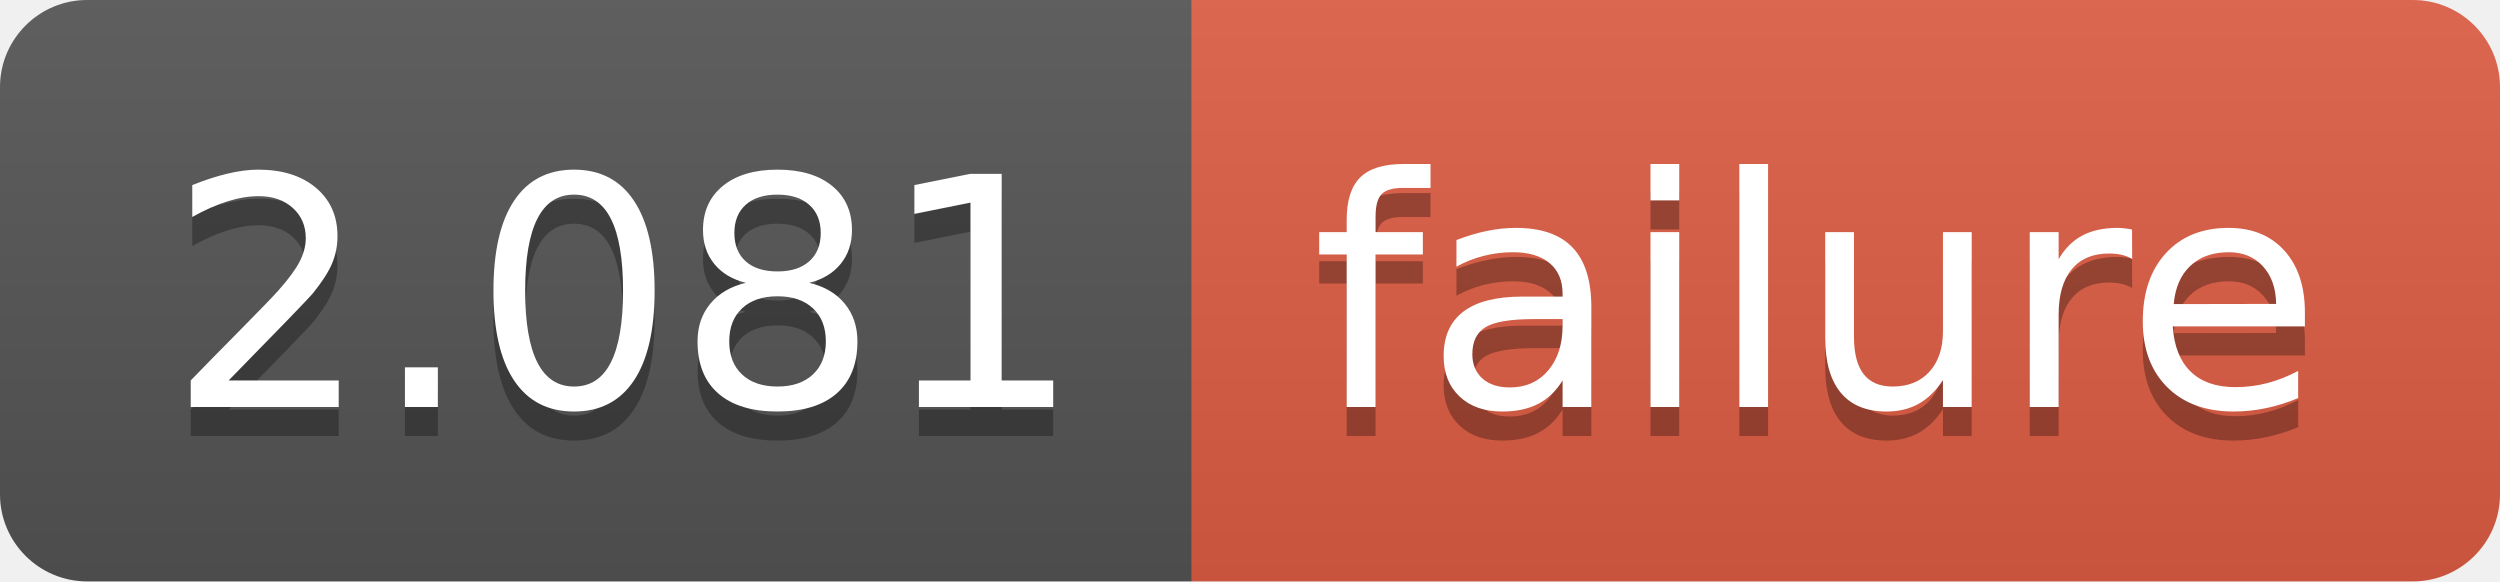
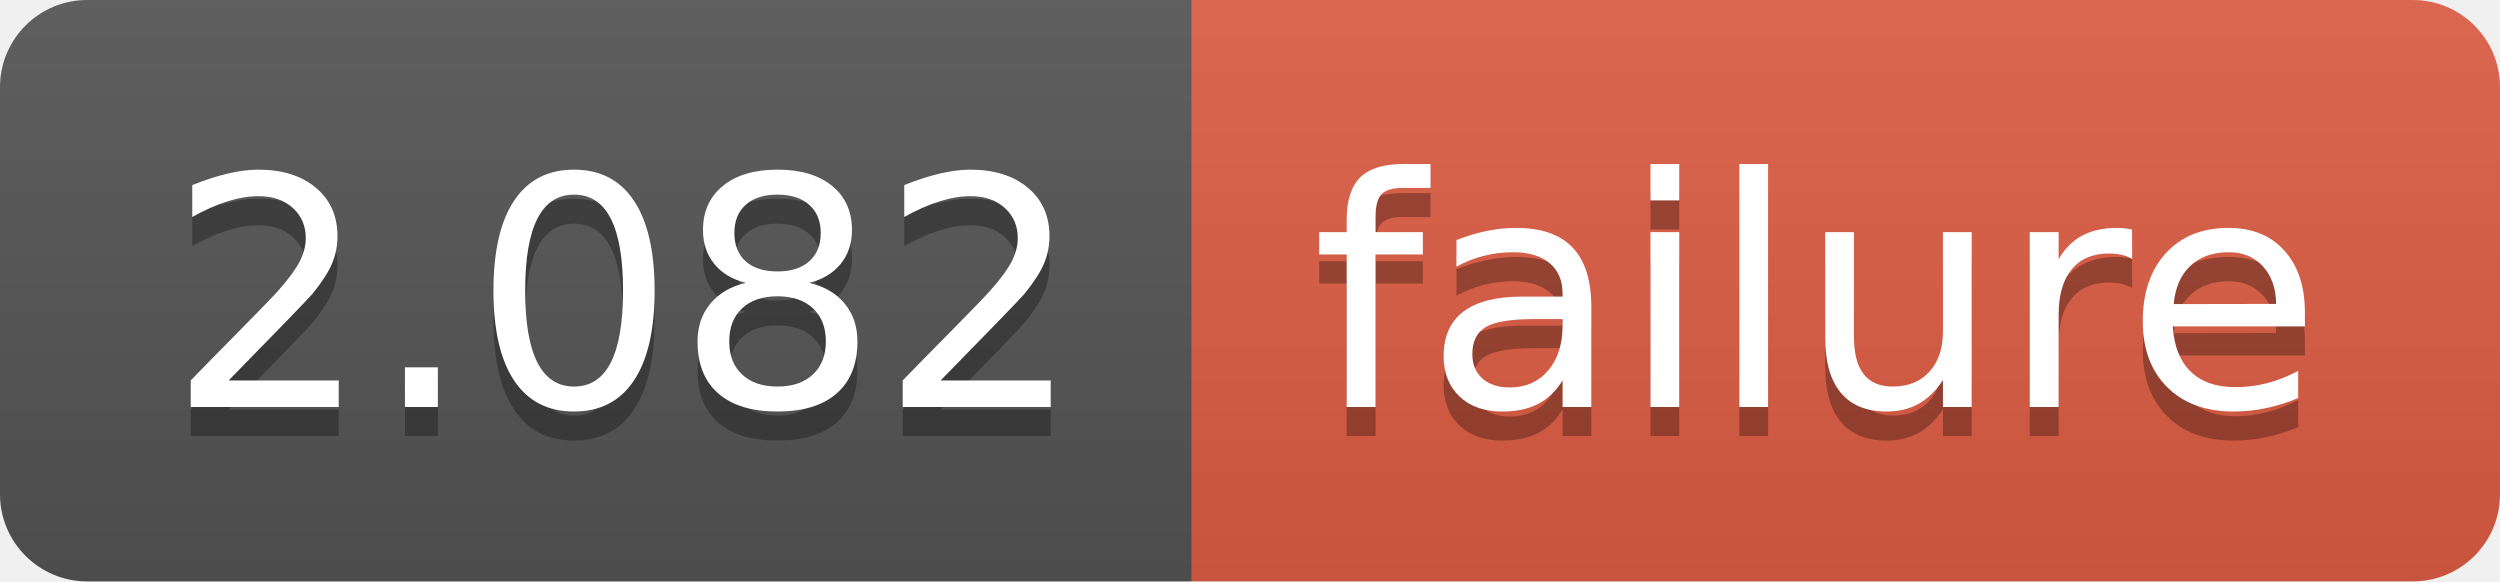
<svg xmlns="http://www.w3.org/2000/svg" width="86" height="20">
  <linearGradient id="b" x2="0" y2="100%">
    <stop offset="0" stop-color="#bbb" stop-opacity=".1" />
    <stop offset="1" stop-opacity=".1" />
  </linearGradient>
  <clipPath id="a">
    <rect width="86" height="20" rx="3" fill="#fff" />
  </clipPath>
  <g clip-path="url(#a)">
    <path fill="#555" d="M0 0h41v20H0z" />
    <path fill="#e05d44" d="M41 0h45v20H41z" />
    <path fill="url(#b)" d="M0 0h86v20H0z" />
  </g>
  <g fill="#fff" text-anchor="middle" font-family="DejaVu Sans,Verdana,Geneva,sans-serif" font-size="110">
-     <text x="215" y="150" fill="#010101" fill-opacity=".3" transform="scale(.1)" textLength="310">2.081</text>
-     <text x="215" y="140" transform="scale(.1)" textLength="310">2.081</text>
+     <text x="215" y="150" fill="#010101" fill-opacity=".3" transform="scale(.1)" textLength="310">2.082</text>
+     <text x="215" y="140" transform="scale(.1)" textLength="310">2.082</text>
    <text x="625" y="150" fill="#010101" fill-opacity=".3" transform="scale(.1)" textLength="350">failure</text>
    <text x="625" y="140" transform="scale(.1)" textLength="350">failure</text>
  </g>
</svg>
